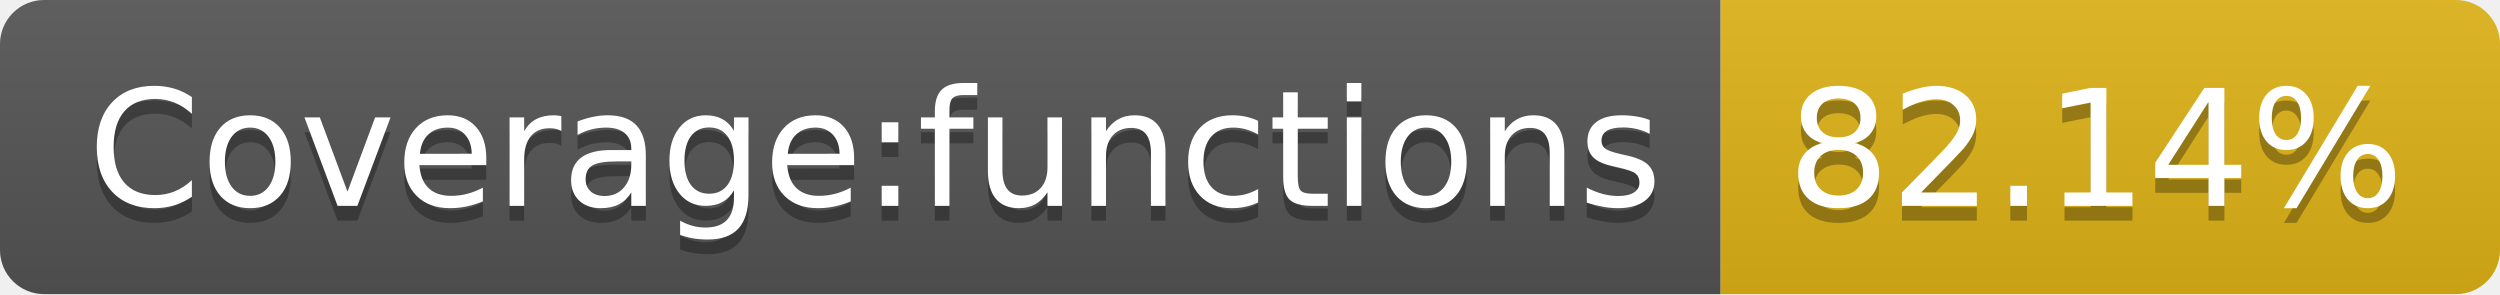
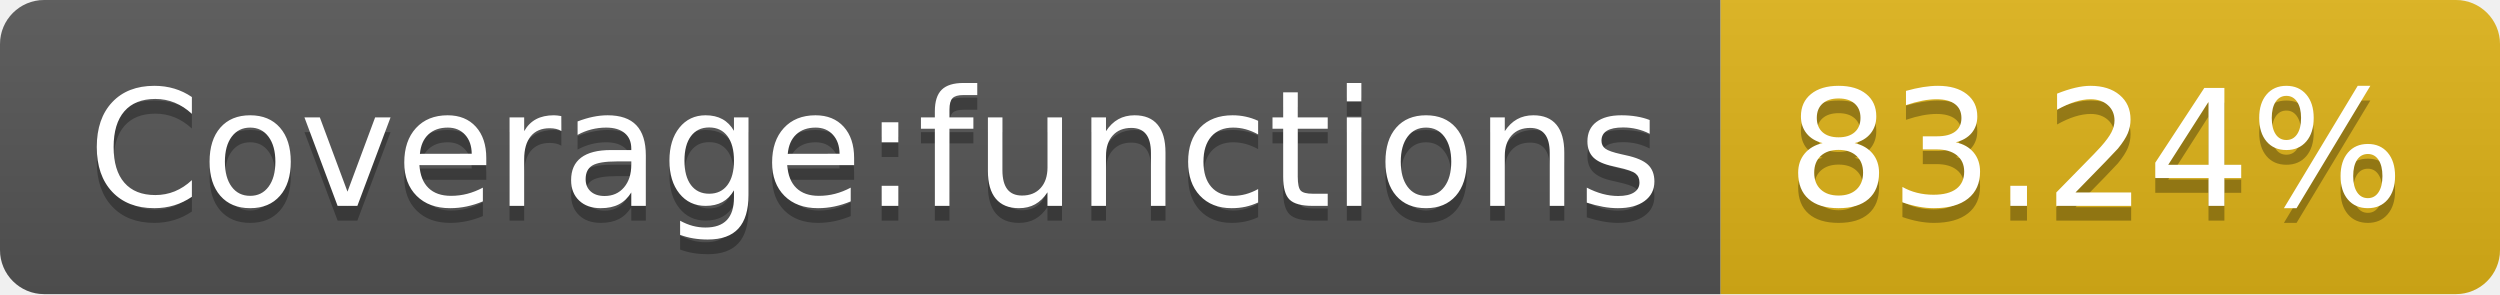
- <svg xmlns="http://www.w3.org/2000/svg" width="170" height="20" role="img" aria-label="Coverage:functions: 82.14%">
+ <svg xmlns="http://www.w3.org/2000/svg" width="170" height="20" role="img" aria-label="Coverage:functions: 83.24%">
  <linearGradient id="s" x2="0" y2="100%">
    <stop offset="0" stop-color="#bbb" stop-opacity=".1" />
    <stop offset="1" stop-opacity=".1" />
  </linearGradient>
  <clipPath id="r">
    <rect width="170" height="20" rx="3" fill="#fff" />
  </clipPath>
  <g clip-path="url(#r)">
    <rect width="117" height="20" fill="#555" />
    <rect x="117" width="53" height="20" fill="#dfb317" />
    <rect width="170" height="20" fill="url(#s)" />
  </g>
  <g fill="#fff" text-anchor="middle" font-family="Verdana,Geneva,DejaVu Sans,sans-serif" text-rendering="geometricPrecision" font-size="110">
    <text aria-hidden="true" x="595" y="150" fill="#010101" fill-opacity=".3" transform="scale(.1)" textLength="1070">Coverage:functions</text>
    <text x="595" y="140" transform="scale(.1)" fill="#fff" textLength="1070">Coverage:functions</text>
-     <text aria-hidden="true" x="1425" y="150" fill="#010101" fill-opacity=".3" transform="scale(.1)" textLength="430">82.14%</text>
-     <text x="1425" y="140" transform="scale(.1)" fill="#fff" textLength="430">82.14%</text>
+     <text aria-hidden="true" x="1425" y="150" fill="#010101" fill-opacity=".3" transform="scale(.1)" textLength="430">83.24%</text>
+     <text x="1425" y="140" transform="scale(.1)" fill="#fff" textLength="430">83.24%</text>
  </g>
</svg>
